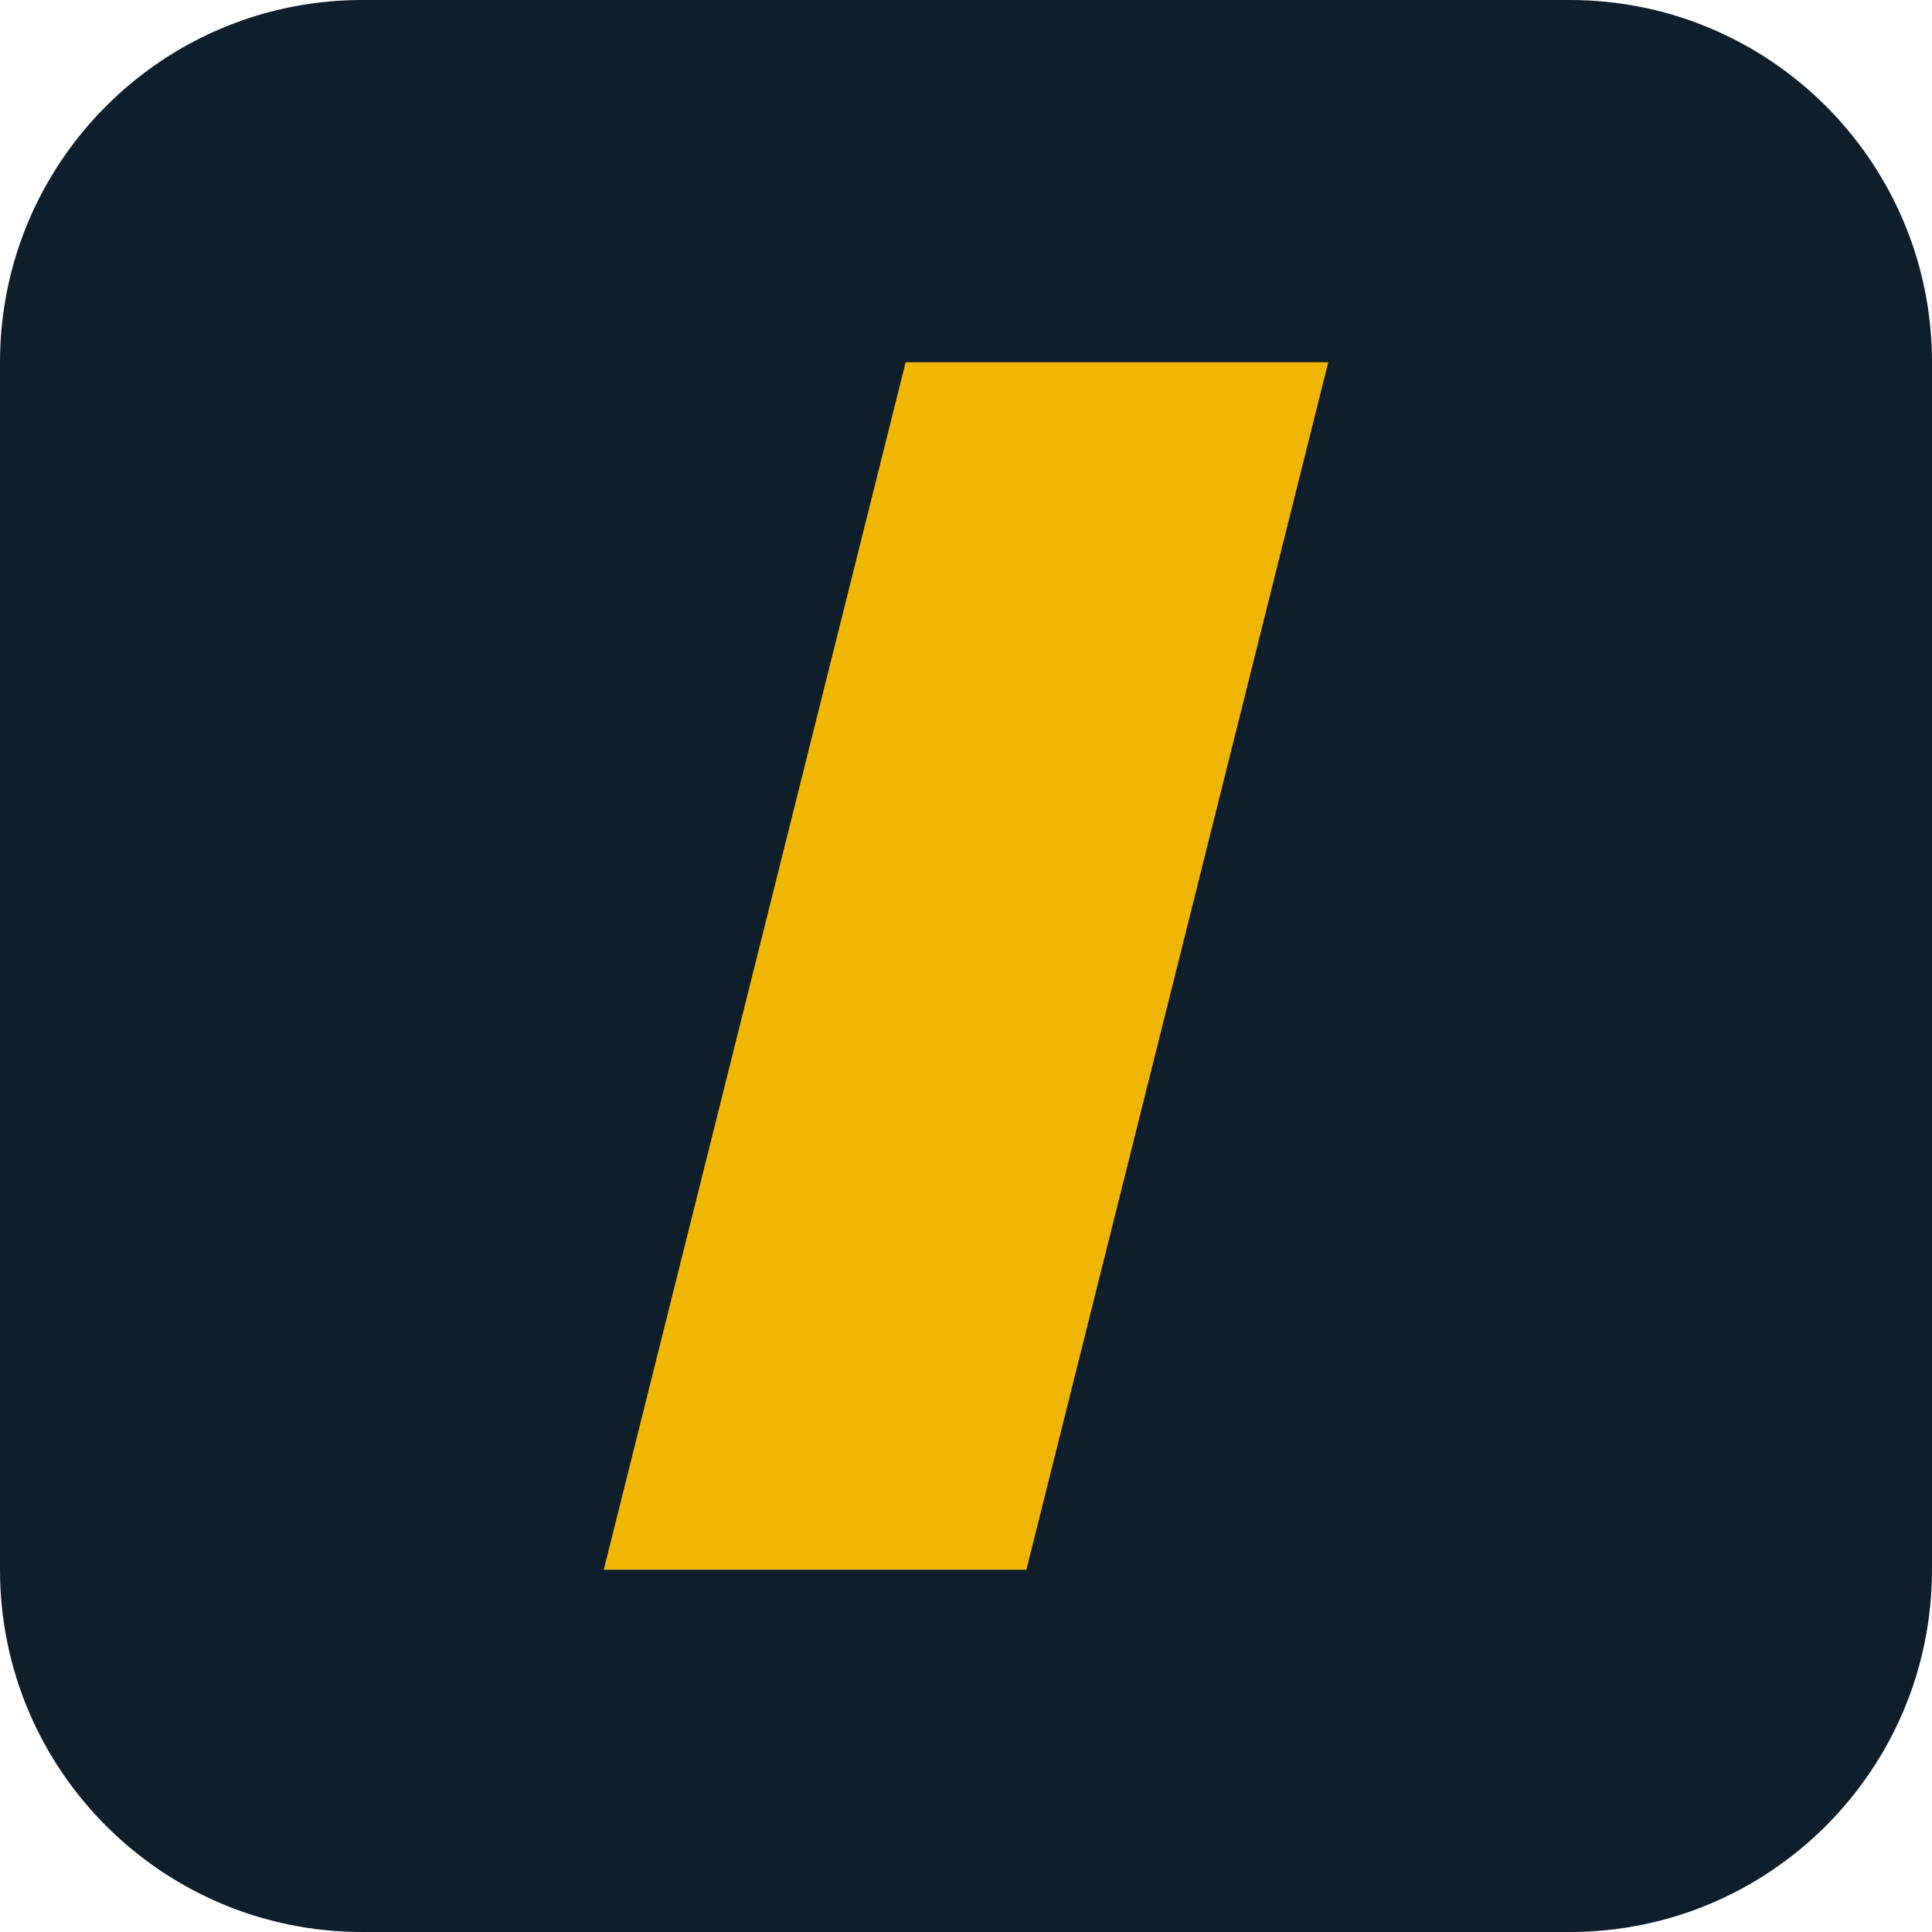
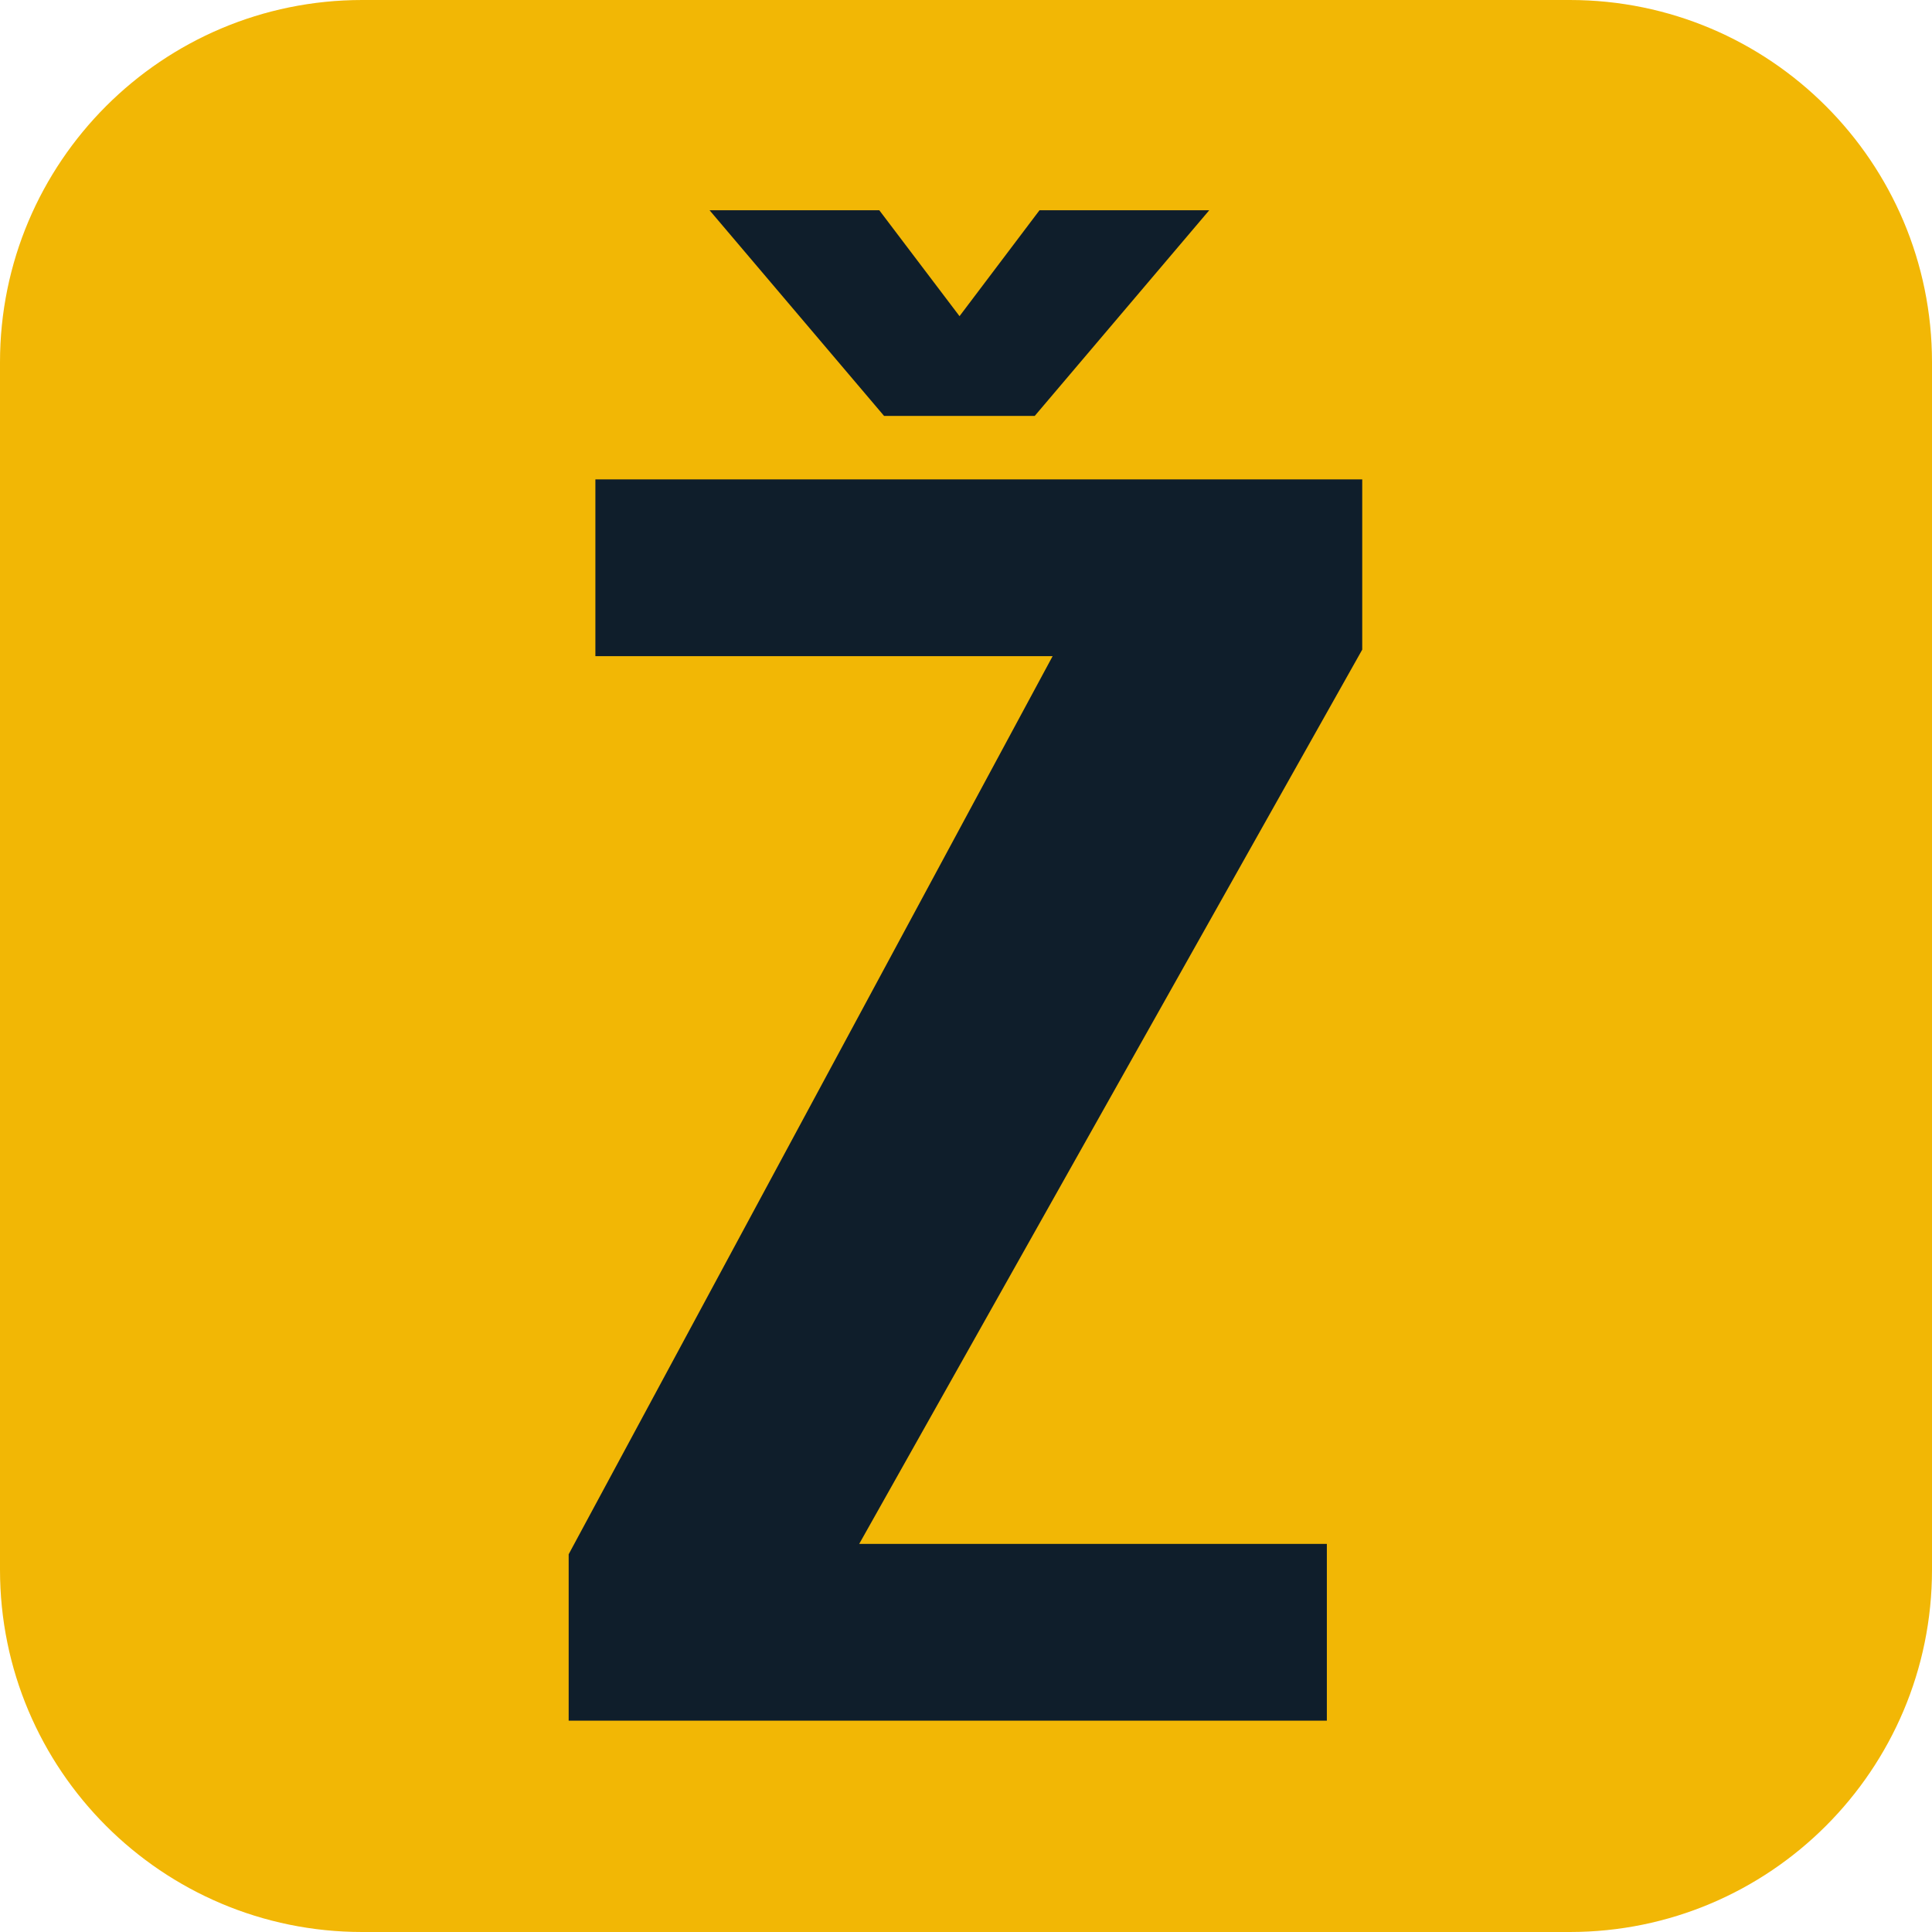
<svg xmlns="http://www.w3.org/2000/svg" viewBox="0 0 64 64">
-   <rect width="64" height="64" rx="12" fill="#0F1E2B" />
-   <path d="M30 12h14l-10 40H20z" fill="#F2B705" />
+   <rect width="64" height="64" rx="12" fill="#F2B705" />
+   <path transform="translate(17.56 57.00) scale(0.0372 -0.0257)" d="M34.355 0V214.524L465.305 1372.121H58.14V1600H741.013V1380.551L293.074 227.879H709.508V0ZM315.219 1681.785 159.82 1946.885H310.964L382.404 1810.369L453.629 1946.885H604.774L449.374 1681.785Z" fill="#0F1E2B" />
</svg>
